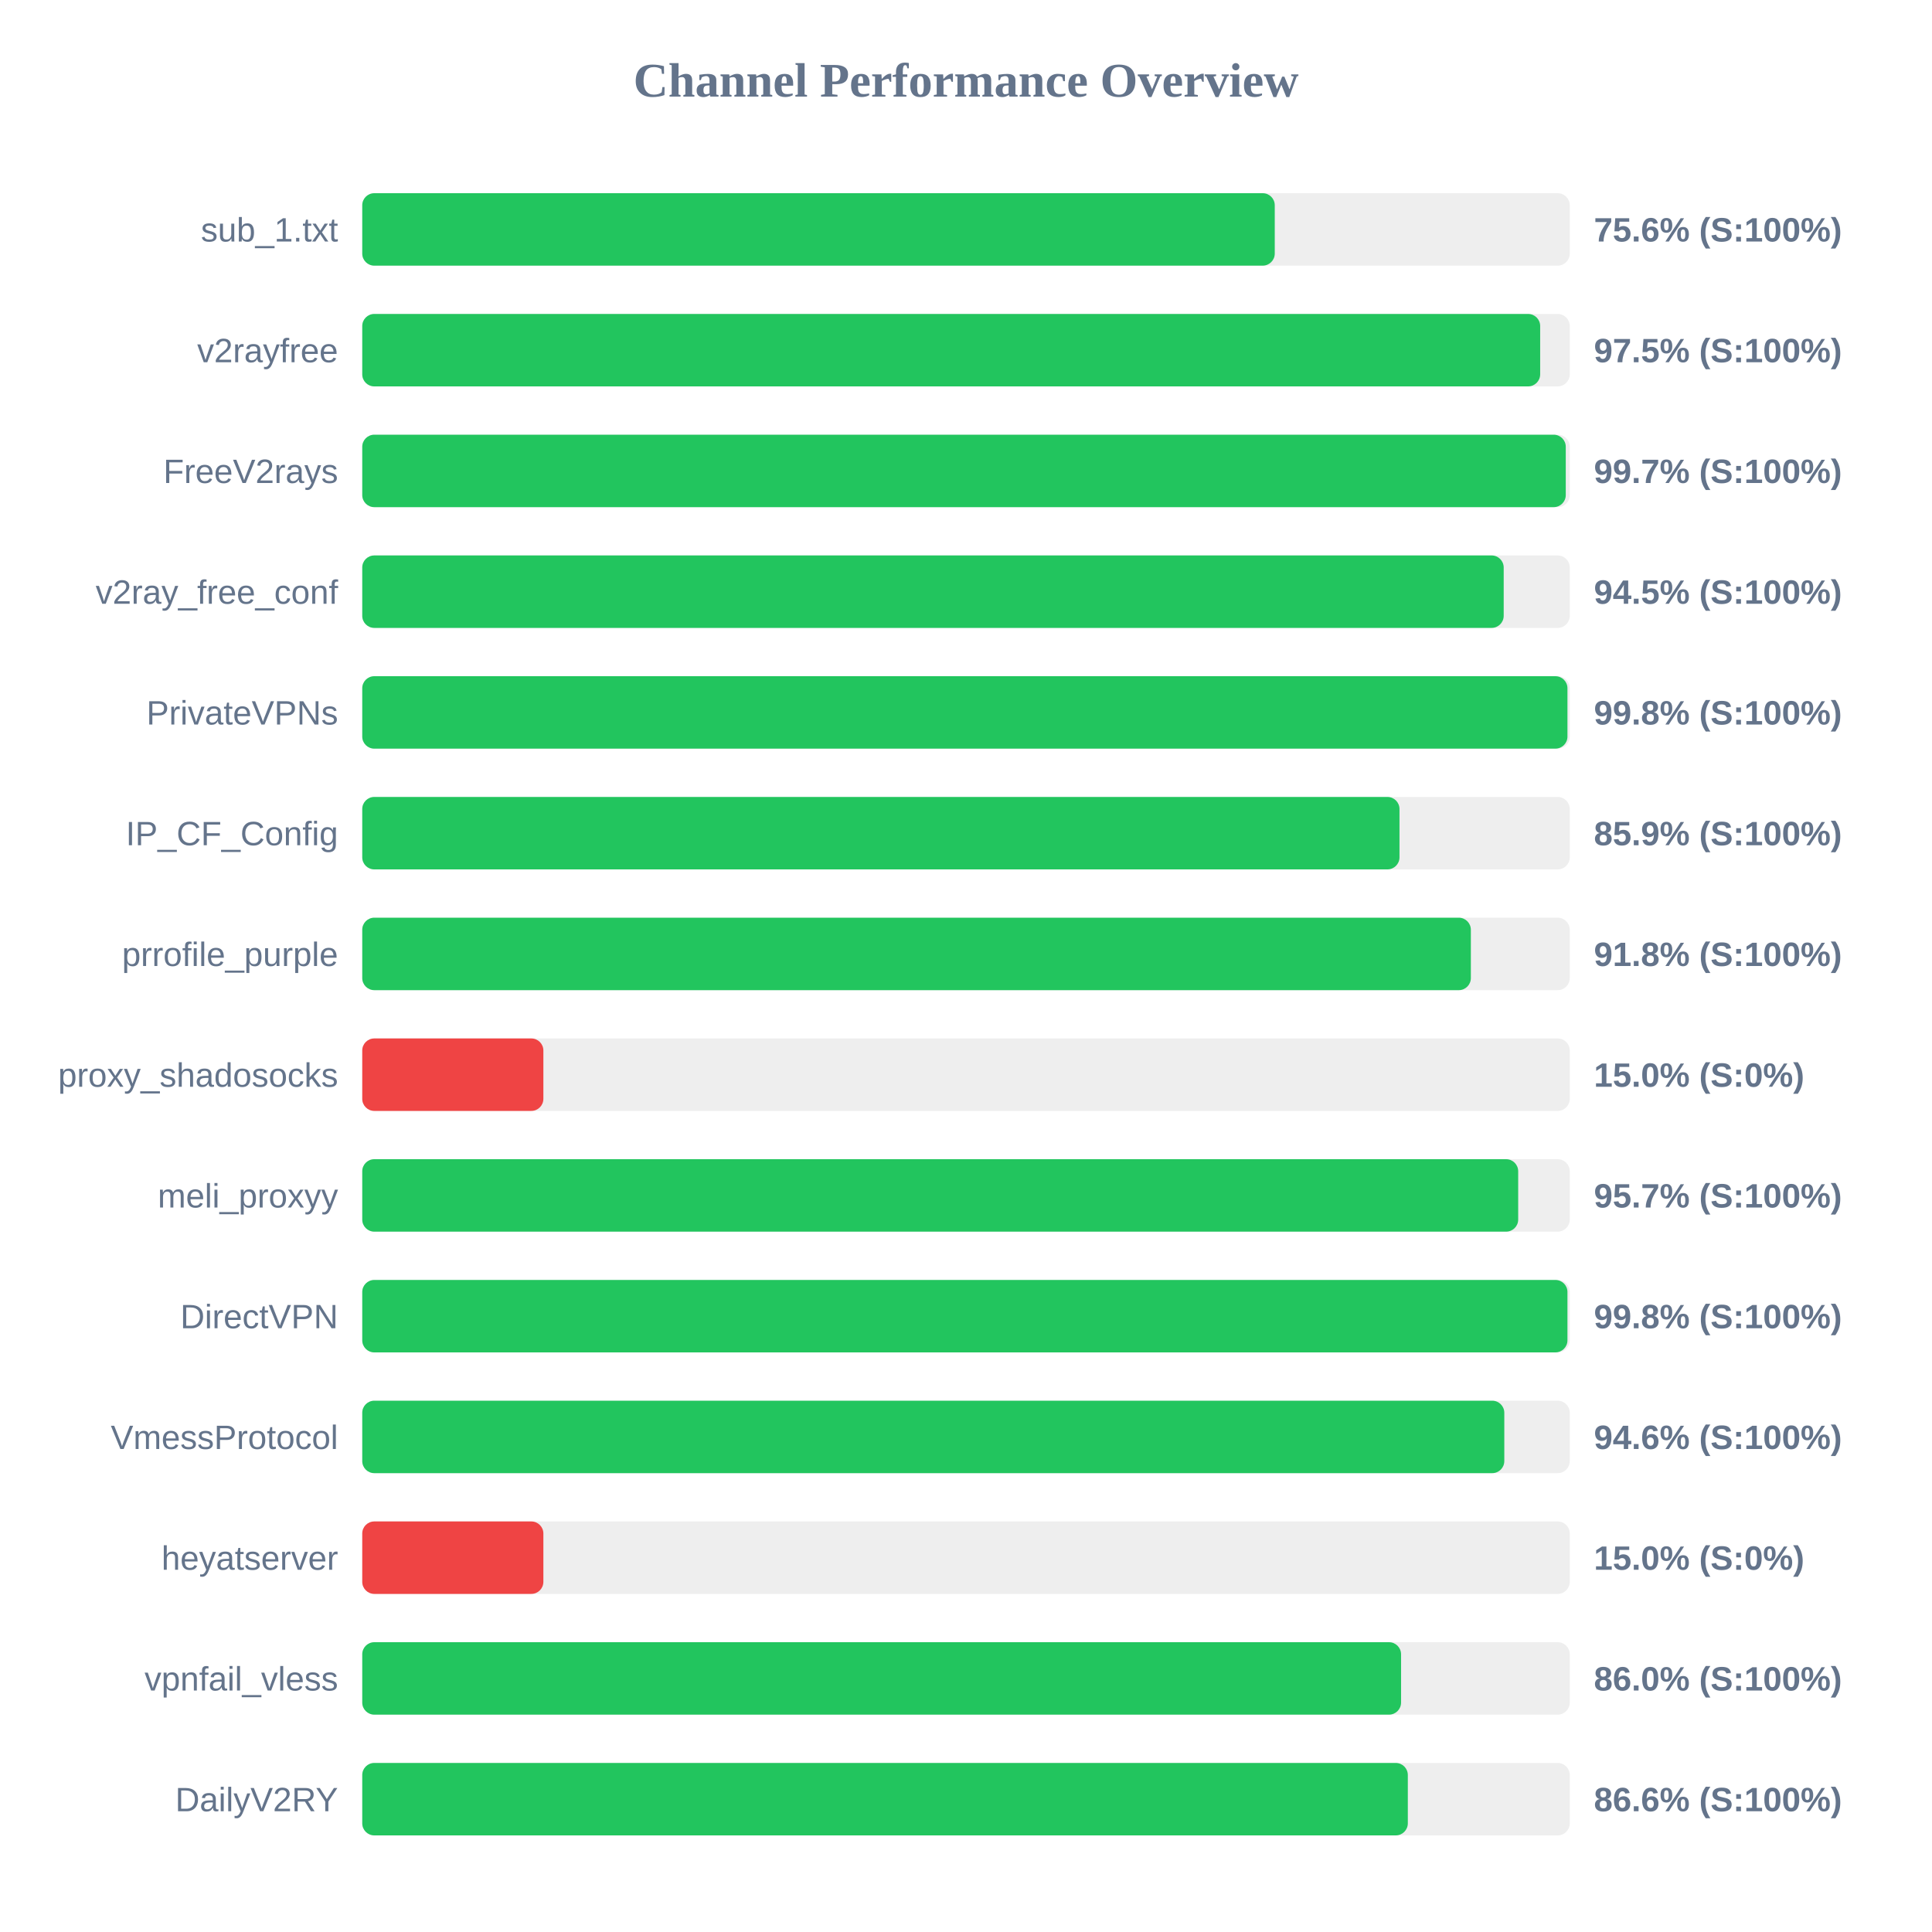
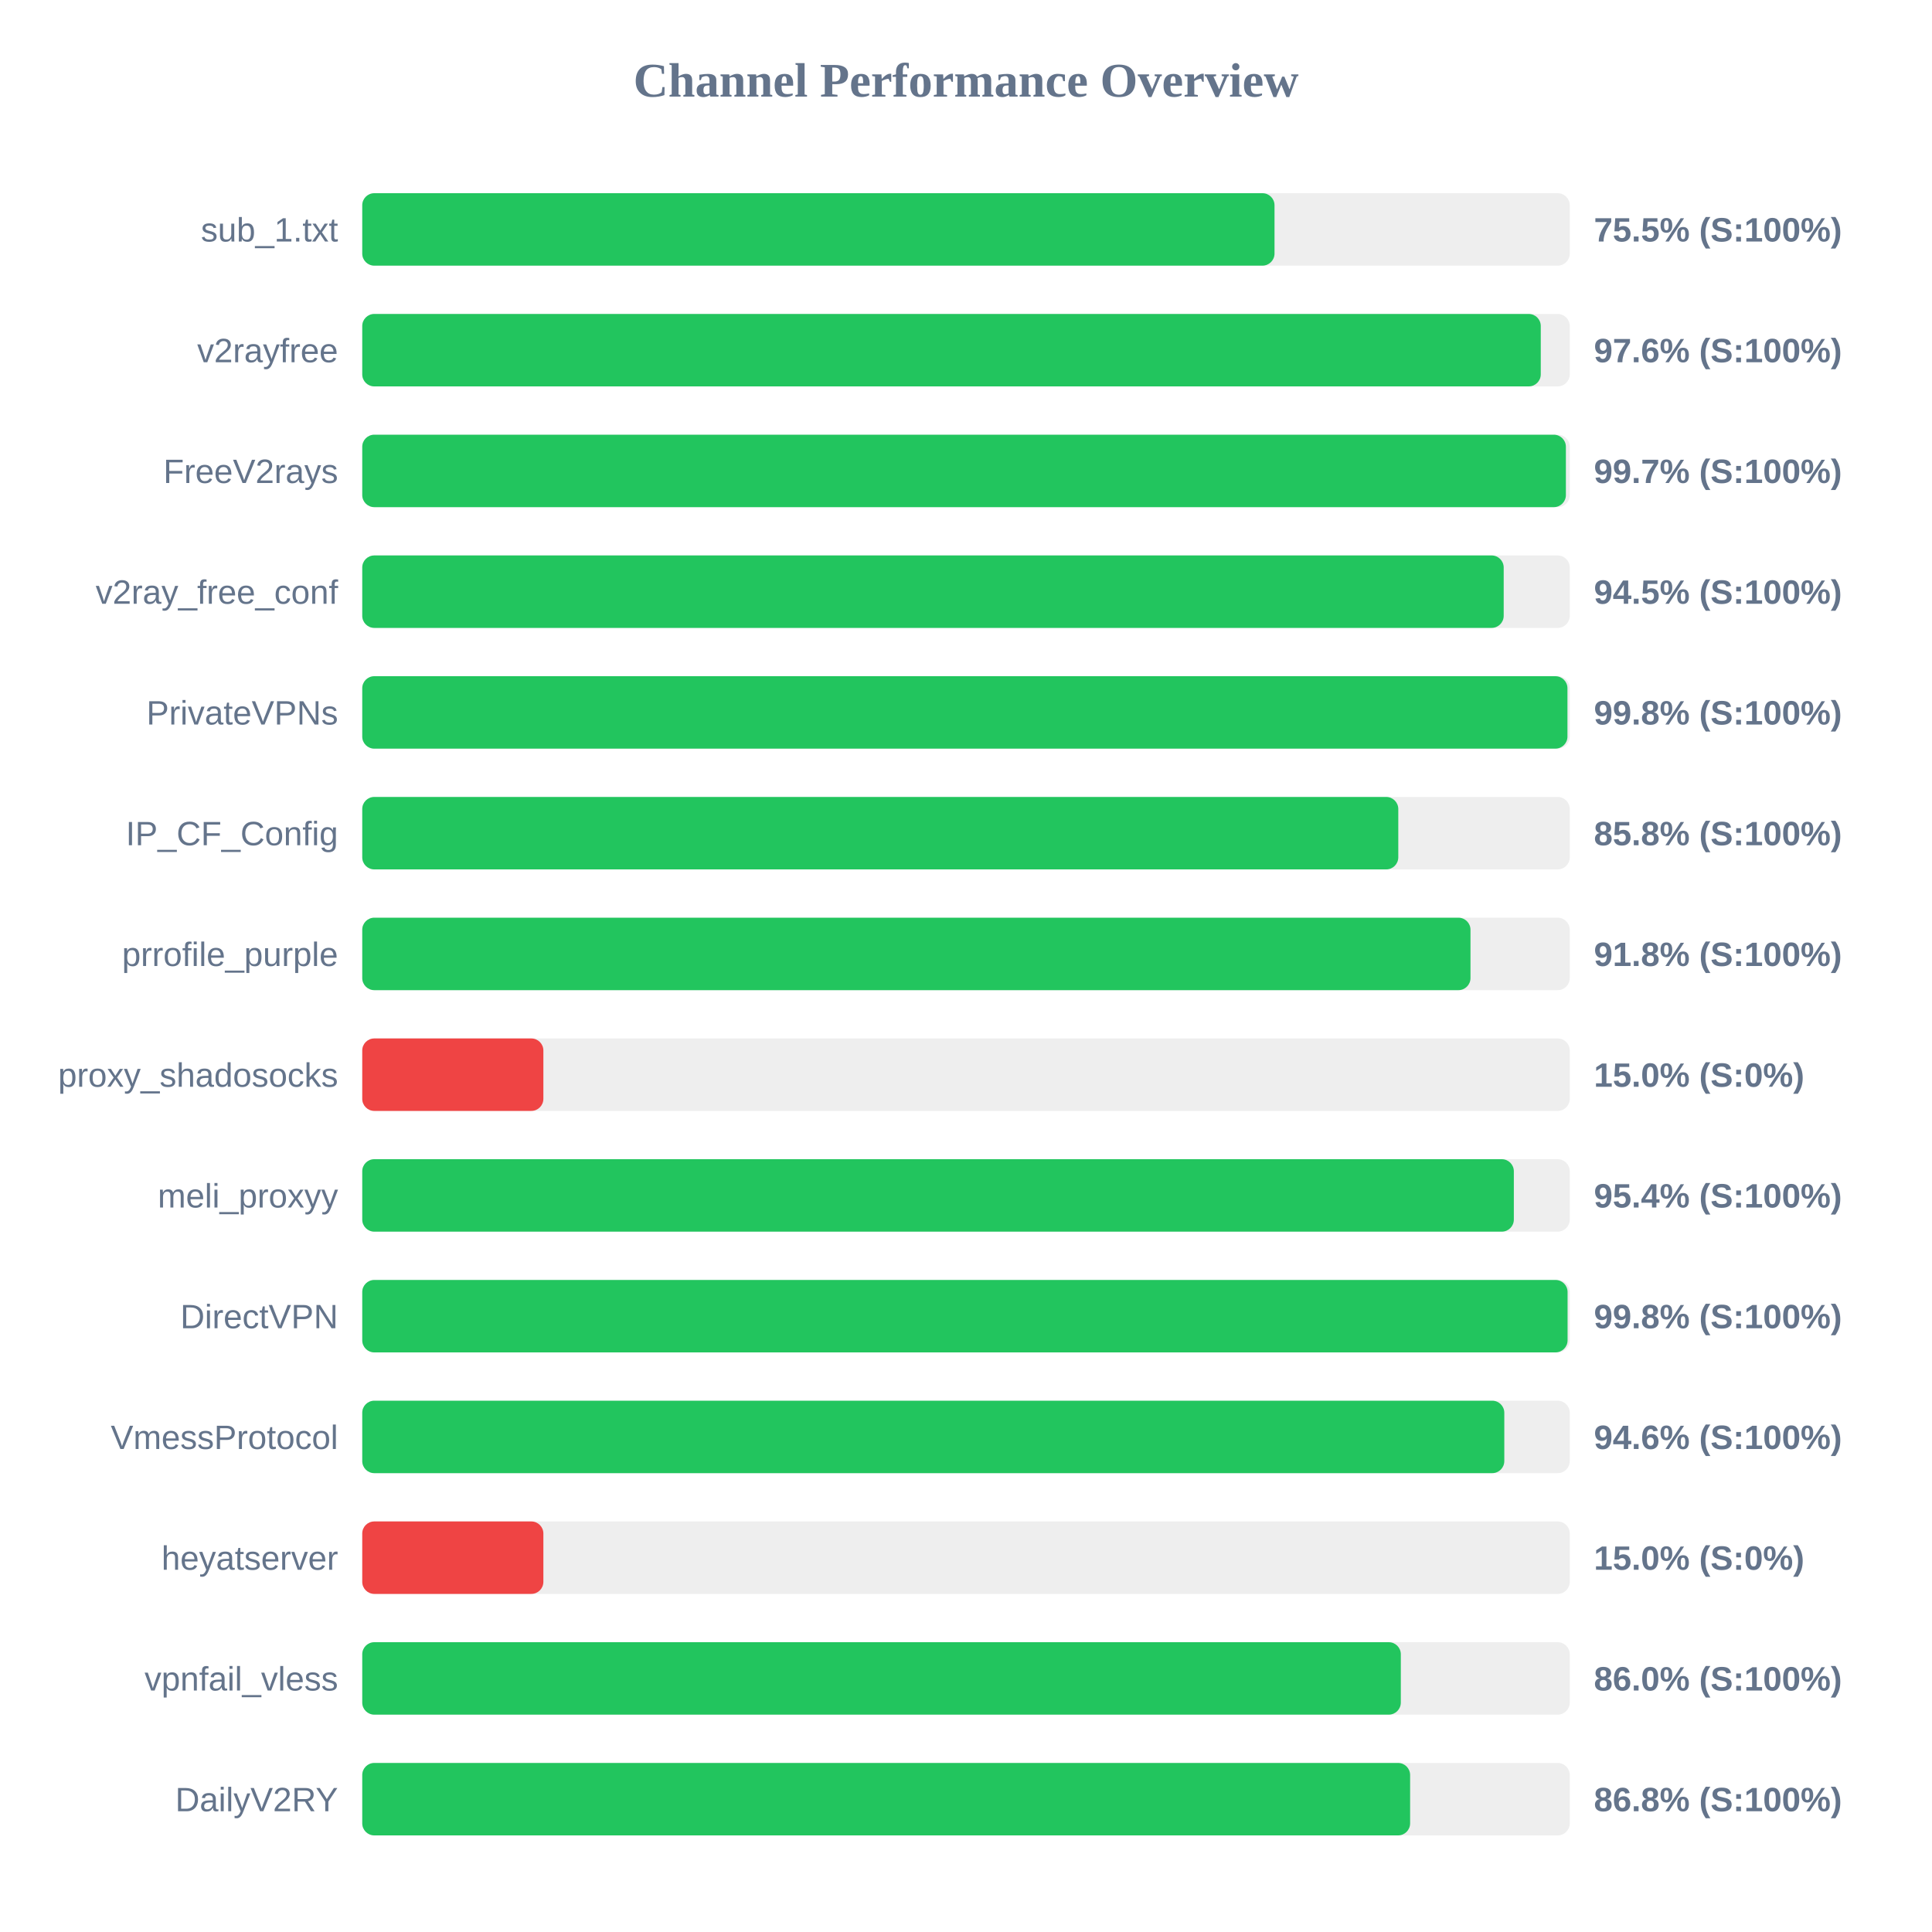
<svg xmlns="http://www.w3.org/2000/svg" width="800" height="800" version="1.1">
  <style>
        .row { font: 14px Arial; fill: #64748b; }
        .score { font: bold 14px Arial; fill: #64748b; }
    </style>
  <text x="400" y="40" text-anchor="middle" font-size="20px" font-weight="bold" fill="#64748b">Channel Performance Overview</text>
  <rect x="150" y="80" width="500" height="30" fill="#eee" rx="5" />
-   <rect x="150" y="80" width="377.85" height="30" fill="#22c55e" rx="5" />
+   <rect x="150" y="80" width="377.75" height="30" fill="#22c55e" rx="5" />
  <text x="140" y="100" text-anchor="end" class="row">sub_1.txt</text>
-   <text x="660" y="100" text-anchor="start" class="score">75.6% (S:100%)</text>
+   <text x="660" y="100" text-anchor="start" class="score">75.5% (S:100%)</text>
  <rect x="150" y="130" width="500" height="30" fill="#eee" rx="5" />
-   <rect x="150" y="130" width="487.75" height="30" fill="#22c55e" rx="5" />
+   <rect x="150" y="130" width="488.0" height="30" fill="#22c55e" rx="5" />
  <text x="140" y="150" text-anchor="end" class="row">v2rayfree</text>
-   <text x="660" y="150" text-anchor="start" class="score">97.5% (S:100%)</text>
+   <text x="660" y="150" text-anchor="start" class="score">97.6% (S:100%)</text>
  <rect x="150" y="180" width="500" height="30" fill="#eee" rx="5" />
-   <rect x="150" y="180" width="498.35" height="30" fill="#22c55e" rx="5" />
+   <rect x="150" y="180" width="498.4" height="30" fill="#22c55e" rx="5" />
  <text x="140" y="200" text-anchor="end" class="row">FreeV2rays</text>
  <text x="660" y="200" text-anchor="start" class="score">99.7% (S:100%)</text>
  <rect x="150" y="230" width="500" height="30" fill="#eee" rx="5" />
  <rect x="150" y="230" width="472.65" height="30" fill="#22c55e" rx="5" />
  <text x="140" y="250" text-anchor="end" class="row">v2ray_free_conf</text>
  <text x="660" y="250" text-anchor="start" class="score">94.5% (S:100%)</text>
  <rect x="150" y="280" width="500" height="30" fill="#eee" rx="5" />
  <rect x="150" y="280" width="499.05" height="30" fill="#22c55e" rx="5" />
  <text x="140" y="300" text-anchor="end" class="row">PrivateVPNs</text>
  <text x="660" y="300" text-anchor="start" class="score">99.8% (S:100%)</text>
  <rect x="150" y="330" width="500" height="30" fill="#eee" rx="5" />
-   <rect x="150" y="330" width="429.5" height="30" fill="#22c55e" rx="5" />
+   <rect x="150" y="330" width="429.0" height="30" fill="#22c55e" rx="5" />
  <text x="140" y="350" text-anchor="end" class="row">IP_CF_Config</text>
-   <text x="660" y="350" text-anchor="start" class="score">85.9% (S:100%)</text>
+   <text x="660" y="350" text-anchor="start" class="score">85.8% (S:100%)</text>
  <rect x="150" y="380" width="500" height="30" fill="#eee" rx="5" />
-   <rect x="150" y="380" width="459.05" height="30" fill="#22c55e" rx="5" />
+   <rect x="150" y="380" width="458.9" height="30" fill="#22c55e" rx="5" />
  <text x="140" y="400" text-anchor="end" class="row">prrofile_purple</text>
  <text x="660" y="400" text-anchor="start" class="score">91.8% (S:100%)</text>
  <rect x="150" y="430" width="500" height="30" fill="#eee" rx="5" />
  <rect x="150" y="430" width="75.0" height="30" fill="#ef4444" rx="5" />
  <text x="140" y="450" text-anchor="end" class="row">proxy_shadosocks</text>
  <text x="660" y="450" text-anchor="start" class="score">15.0% (S:0%)</text>
  <rect x="150" y="480" width="500" height="30" fill="#eee" rx="5" />
-   <rect x="150" y="480" width="478.65" height="30" fill="#22c55e" rx="5" />
+   <rect x="150" y="480" width="476.85" height="30" fill="#22c55e" rx="5" />
  <text x="140" y="500" text-anchor="end" class="row">meli_proxyy</text>
-   <text x="660" y="500" text-anchor="start" class="score">95.7% (S:100%)</text>
+   <text x="660" y="500" text-anchor="start" class="score">95.4% (S:100%)</text>
  <rect x="150" y="530" width="500" height="30" fill="#eee" rx="5" />
-   <rect x="150" y="530" width="499.05" height="30" fill="#22c55e" rx="5" />
+   <rect x="150" y="530" width="499.1" height="30" fill="#22c55e" rx="5" />
  <text x="140" y="550" text-anchor="end" class="row">DirectVPN</text>
  <text x="660" y="550" text-anchor="start" class="score">99.8% (S:100%)</text>
  <rect x="150" y="580" width="500" height="30" fill="#eee" rx="5" />
  <rect x="150" y="580" width="472.9" height="30" fill="#22c55e" rx="5" />
  <text x="140" y="600" text-anchor="end" class="row">VmessProtocol</text>
  <text x="660" y="600" text-anchor="start" class="score">94.6% (S:100%)</text>
  <rect x="150" y="630" width="500" height="30" fill="#eee" rx="5" />
  <rect x="150" y="630" width="75.0" height="30" fill="#ef4444" rx="5" />
  <text x="140" y="650" text-anchor="end" class="row">heyatserver</text>
  <text x="660" y="650" text-anchor="start" class="score">15.0% (S:0%)</text>
  <rect x="150" y="680" width="500" height="30" fill="#eee" rx="5" />
-   <rect x="150" y="680" width="430.15" height="30" fill="#22c55e" rx="5" />
+   <rect x="150" y="680" width="430.05" height="30" fill="#22c55e" rx="5" />
  <text x="140" y="700" text-anchor="end" class="row">vpnfail_vless</text>
  <text x="660" y="700" text-anchor="start" class="score">86.0% (S:100%)</text>
  <rect x="150" y="730" width="500" height="30" fill="#eee" rx="5" />
-   <rect x="150" y="730" width="432.95" height="30" fill="#22c55e" rx="5" />
+   <rect x="150" y="730" width="433.9" height="30" fill="#22c55e" rx="5" />
  <text x="140" y="750" text-anchor="end" class="row">DailyV2RY</text>
-   <text x="660" y="750" text-anchor="start" class="score">86.6% (S:100%)</text>
+   <text x="660" y="750" text-anchor="start" class="score">86.8% (S:100%)</text>
</svg>
